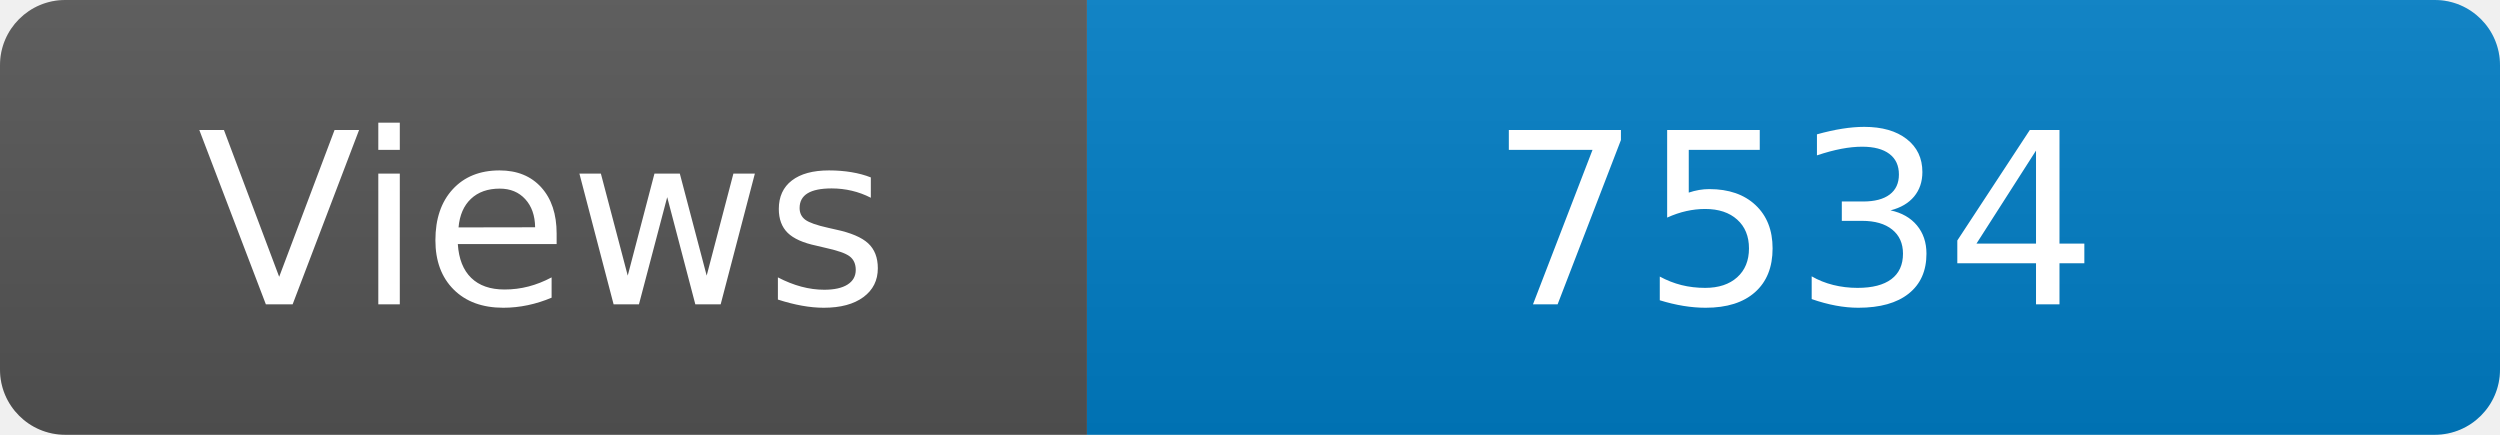
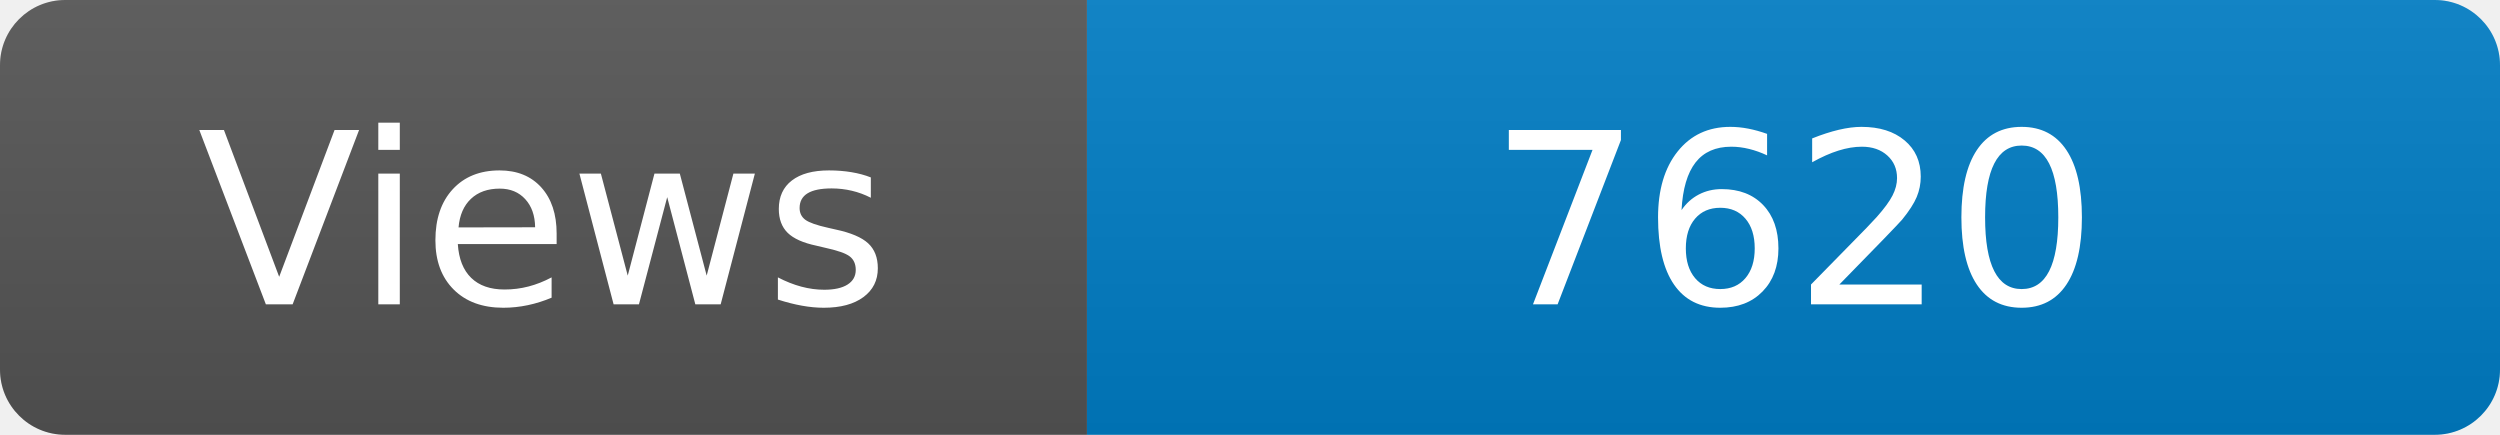
<svg xmlns="http://www.w3.org/2000/svg" width="115" height="20" role="img" aria-label="Maintained?: yes">
  <linearGradient id="s" x2="0" y2="100%">
    <stop offset="0" stop-color="#bbb" stop-opacity=".1" />
    <stop offset="1" stop-opacity=".1" />
  </linearGradient>
  <clipPath id="r">
    <rect width="115" height="20" rx="3" fill="#fff" />
  </clipPath>
  <g clip-path="url(#r)">
    <rect width="50" height="20" fill="#555" />
    <rect x="50" width="160" height="20" fill="#007ec6" />
    <rect width="115" height="20" fill="url(#s)" />
  </g>
  <g fill="#fff" text-anchor="middle" font-family="Verdana,Geneva,DejaVu Sans,sans-serif" font-size="110">
    <text x="250" y="140" transform="scale(.1)" fill="#fff">Views</text>
-     <text x="825" y="140" transform="scale(.1)" fill="#fff">7534</text>
+     <text x="825" y="140" transform="scale(.1)" fill="#fff">7620</text>
  </g>
</svg>
